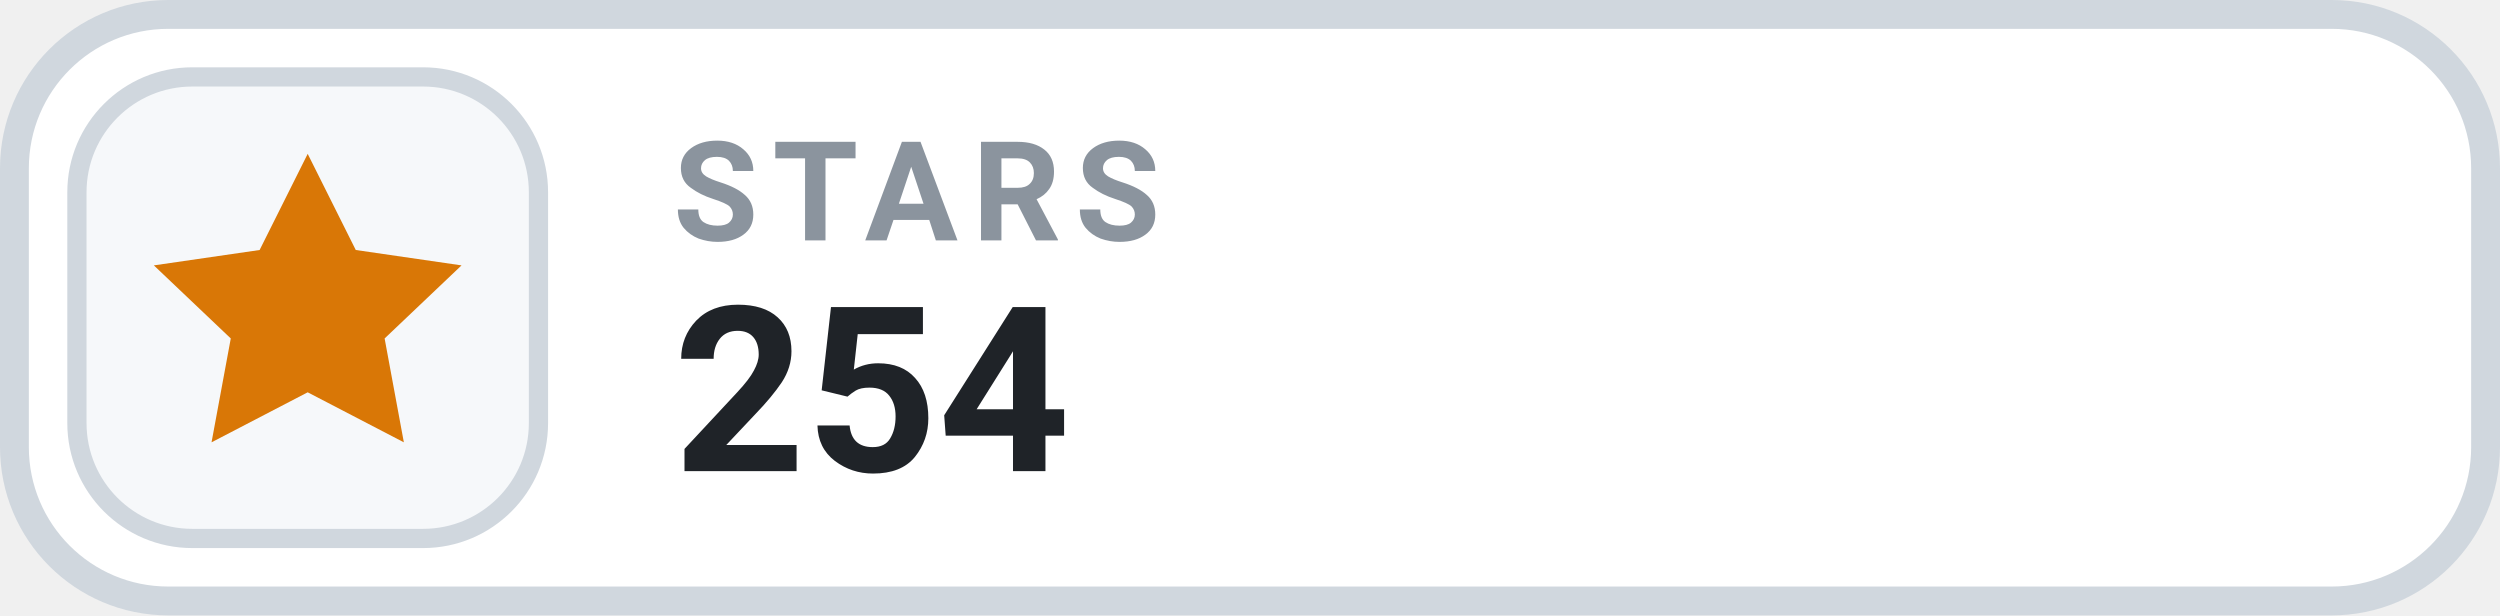
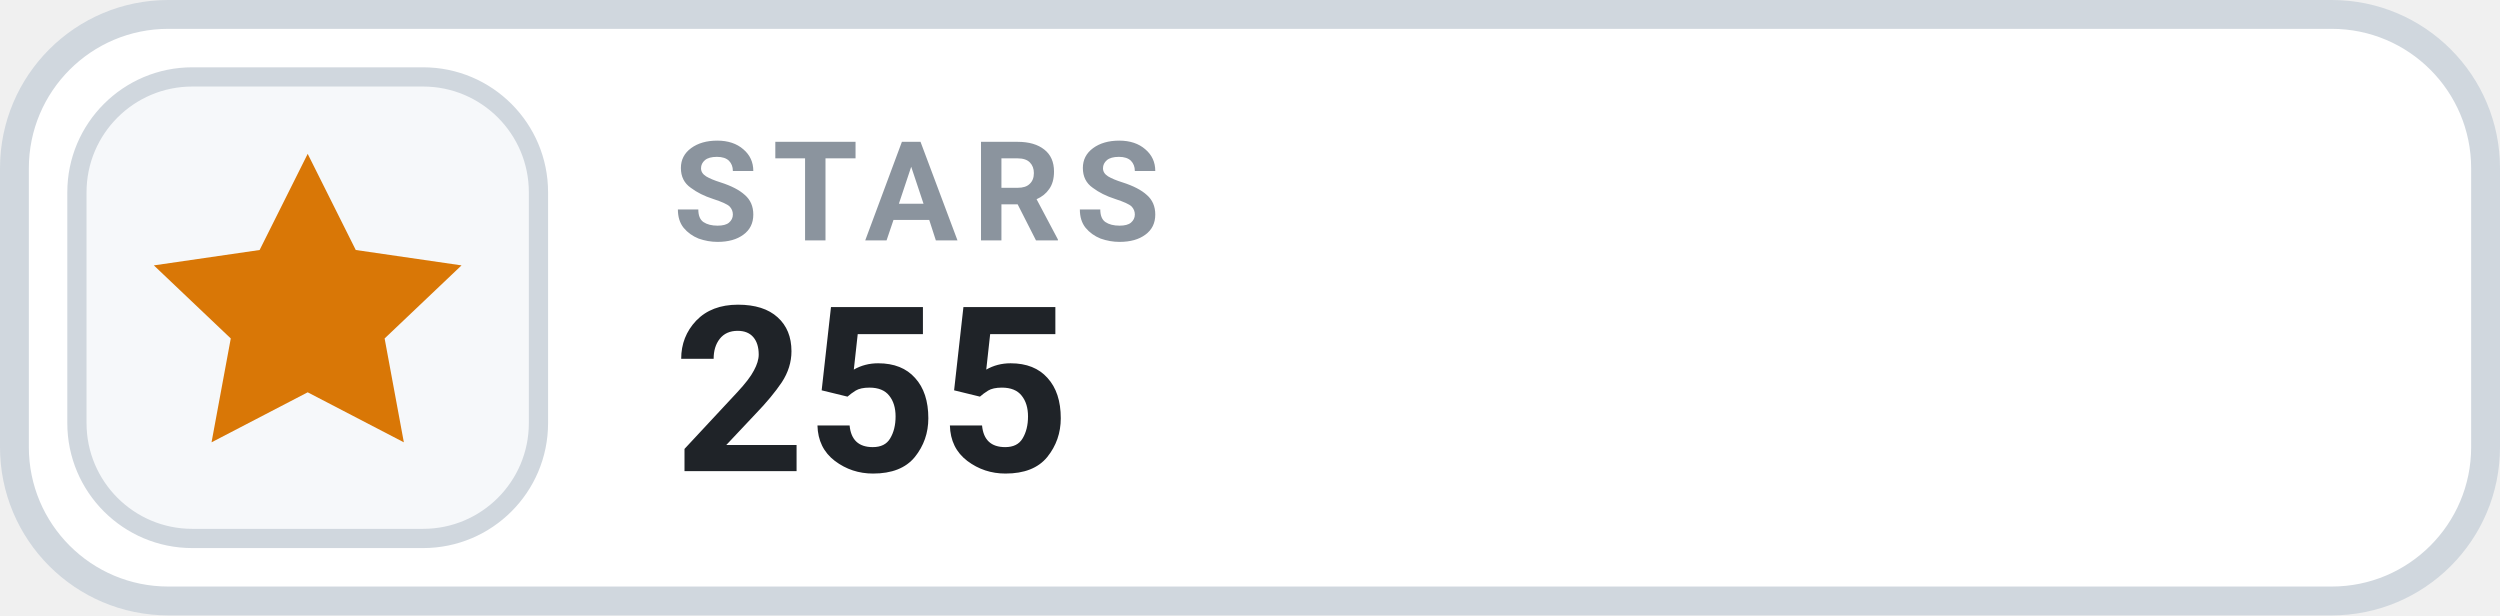
- <svg xmlns="http://www.w3.org/2000/svg" width="130" height="32" viewBox="0 0 130 32" role="img" aria-label="STARS 254">
+ <svg xmlns="http://www.w3.org/2000/svg" width="130" height="32" viewBox="0 0 130 32" role="img" aria-label="STARS 255">
  <rect x=".75" y=".75" width="128.5" height="30.5" rx="8" fill="#FFFFFF" stroke="#D0D7DE" stroke-width="1.5" />
  <rect x="4" y="4" width="24" height="24" rx="6" fill="#F6F8FA" stroke="#D0D7DE" stroke-width="1" />
  <g transform="translate(16 16)" style="color:#D97706;">
    <path d="M0 -8 l2.5 5 5.5 .8 -4 3.8 1 5.4 -5 -2.6 -5 2.6 1 -5.4 -4 -3.8 5.5 -.8 Z" fill="currentColor" />
  </g>
  <text x="35" y="12.5" fill="#8B949E" font-family="-apple-system,BlinkMacSystemFont,'Segoe UI',Roboto,Helvetica,Arial,sans-serif" font-size="7.2" font-weight="700" letter-spacing=".75">STARS</text>
-   <text x="35" y="24.5" fill="#1F2328" font-family="-apple-system,BlinkMacSystemFont,'Segoe UI',Roboto,Helvetica,Arial,sans-serif" font-size="12" font-weight="700">254</text>
+   <text x="35" y="24.5" fill="#1F2328" font-family="-apple-system,BlinkMacSystemFont,'Segoe UI',Roboto,Helvetica,Arial,sans-serif" font-size="12" font-weight="700">255</text>
</svg>
